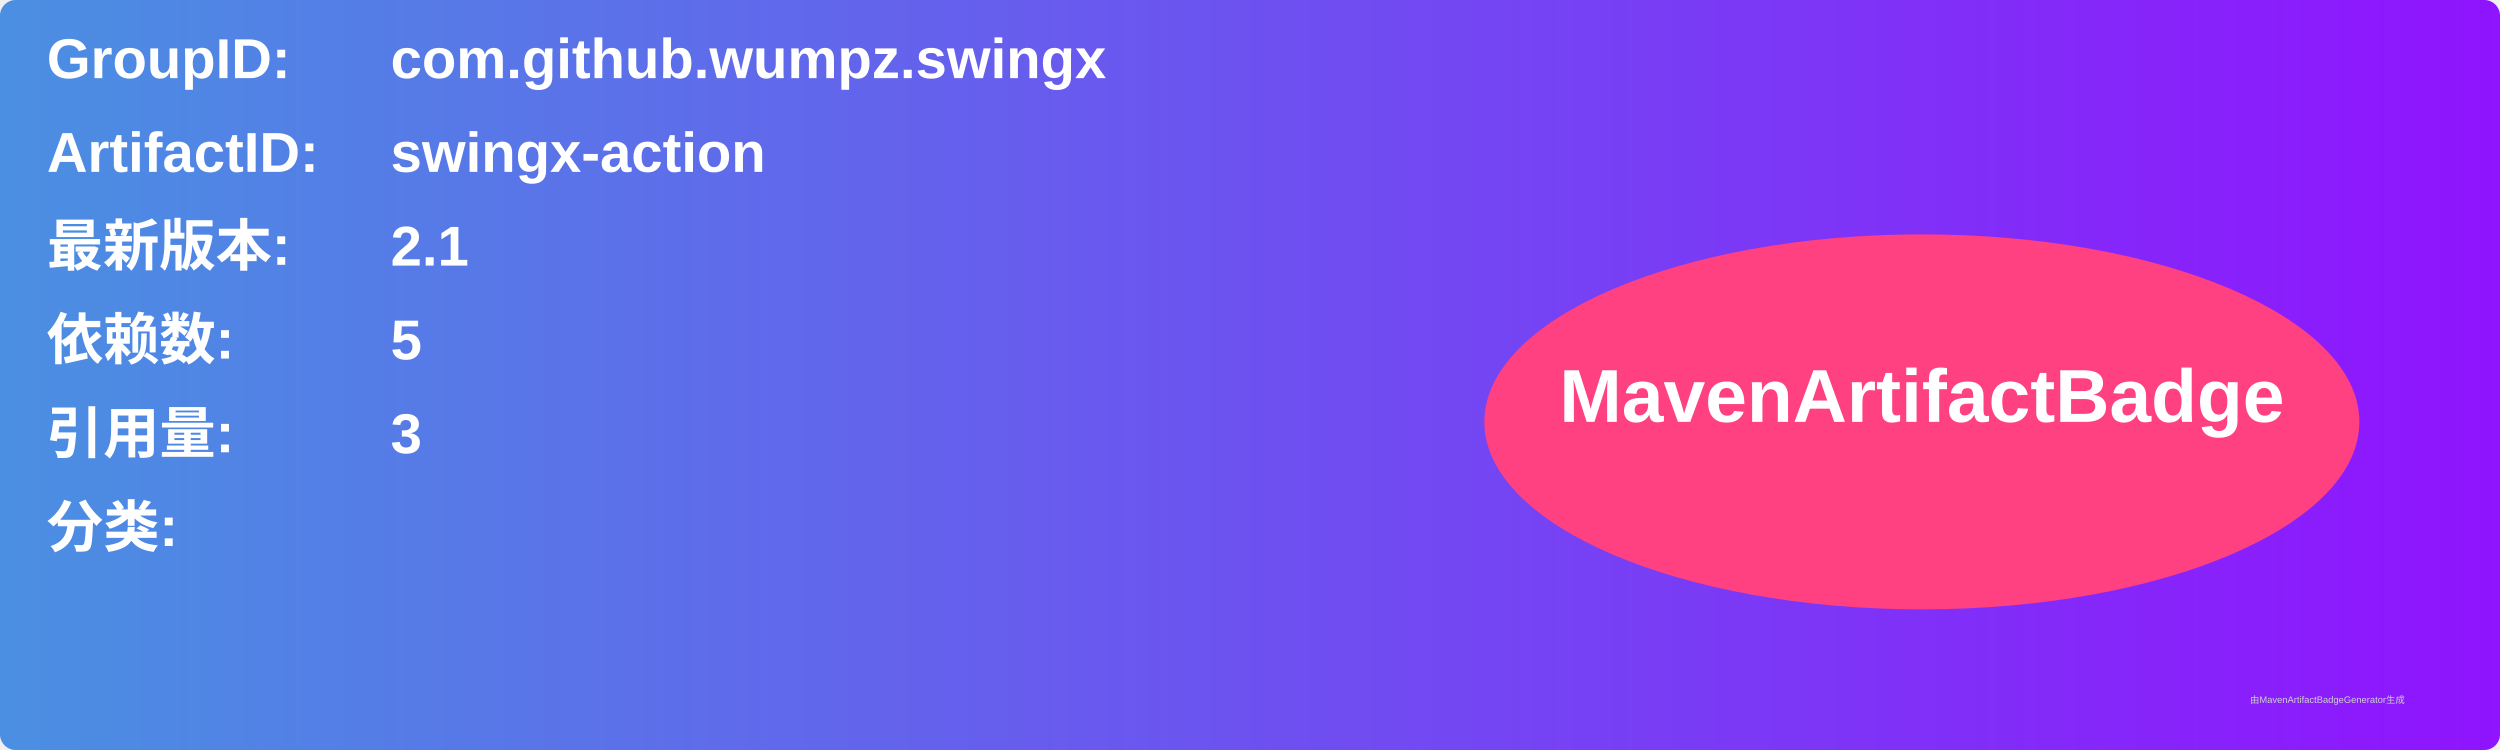
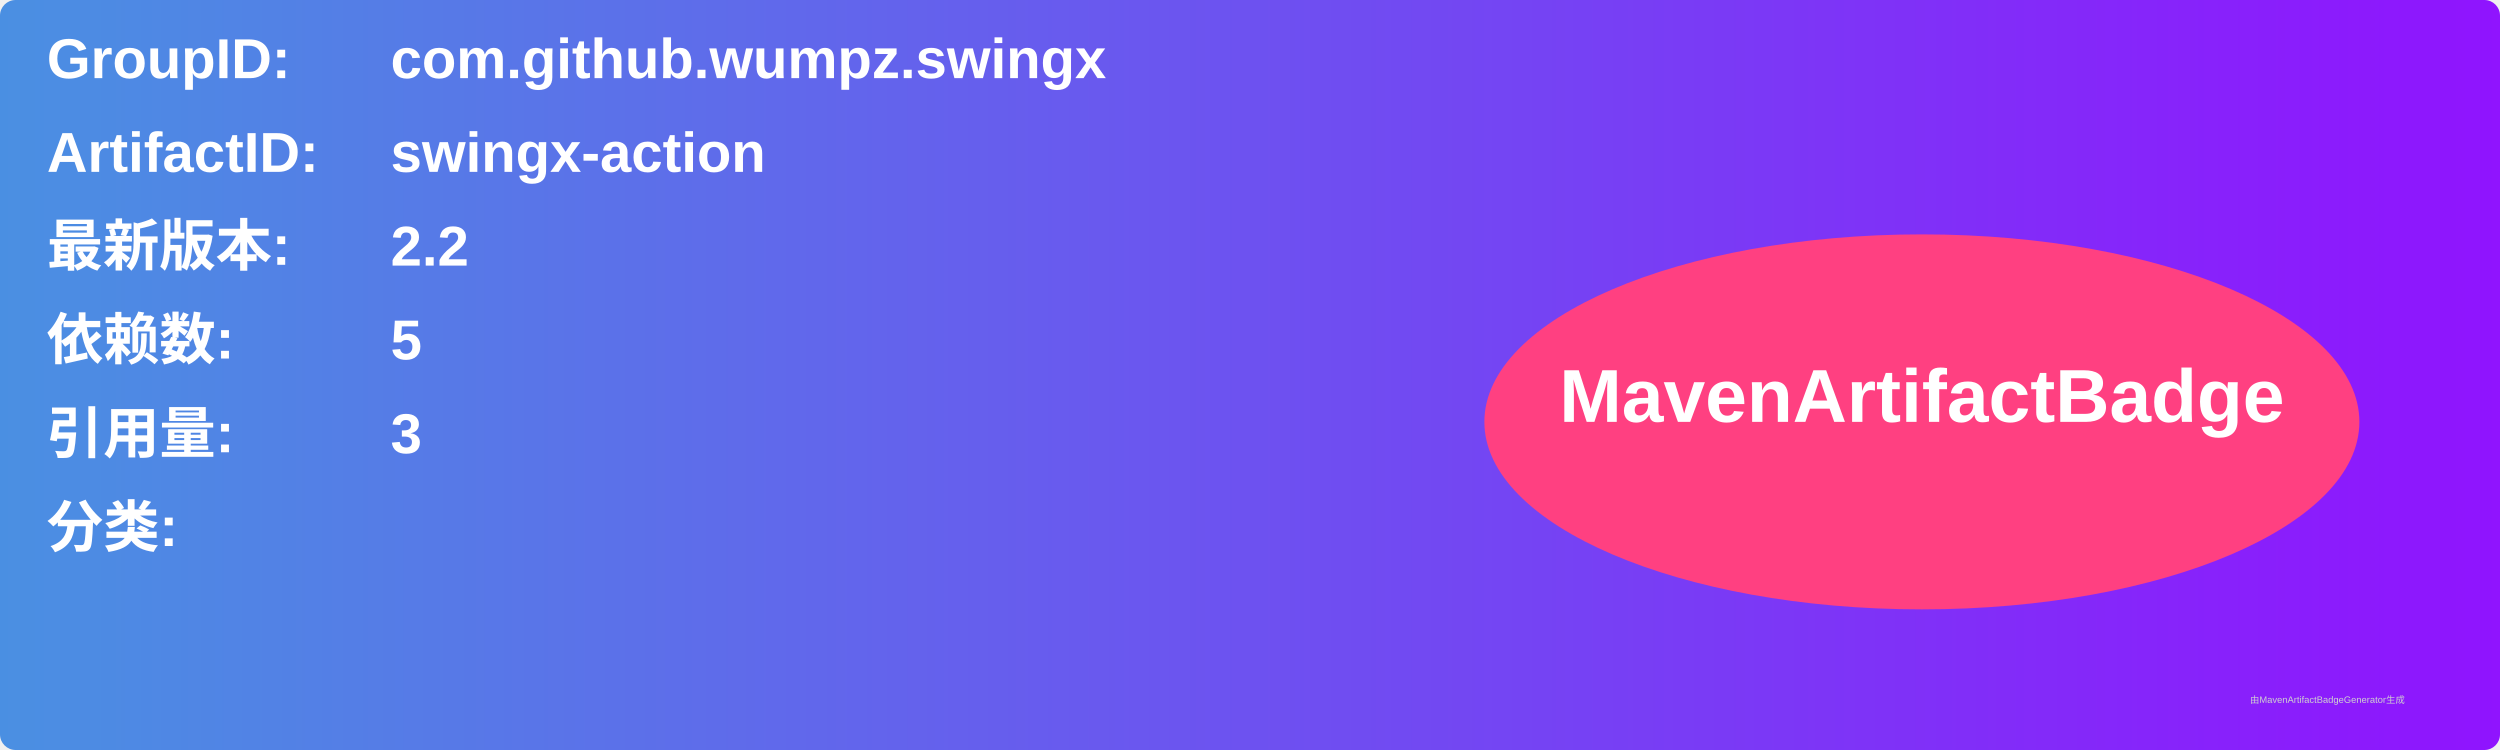
<svg xmlns="http://www.w3.org/2000/svg" width="800" height="240" viewBox="0 0 800 240">
  <linearGradient id="grad" x1="0%" y1="0%" x2="100%" y2="0%">
    <stop offset="0%" stop-color="#4a90e2" />
    <stop offset="100%" stop-color="#9013fe" />
  </linearGradient>
  <rect width="100%" height="100%" rx="5" ry="5" fill="url(#grad)" />
  <g transform="translate(15, 15)">
    <text x="0" y="10" font-family="Arial" font-size="18" fill="white" font-weight="bold" width="260">GroupID:</text>
    <text x="110" y="10" font-family="Arial" font-size="18" fill="white" font-weight="bold" width="460">com.github.wumpz.swingx</text>
    <text x="0" y="40" font-family="Arial" font-size="18" fill="white" font-weight="bold" width="260">ArtifactID:</text>
    <text x="110" y="40" font-family="Arial" font-size="18" fill="white" font-weight="bold" width="460">swingx-action</text>
    <text x="0" y="70" font-family="Arial" font-size="18" fill="white" font-weight="bold">最新版本:</text>
    <text x="110" y="70" font-family="Arial" font-size="18" fill="white" font-weight="bold">
-       <tspan font-weight="bold">2.1</tspan>
+       <tspan font-weight="bold">2.2</tspan>
    </text>
    <text x="0" y="100" font-family="Arial" font-size="18" fill="white" font-weight="bold">依赖数: </text>
    <text x="110" y="100" font-family="Arial" font-size="18" fill="white">
      <tspan font-weight="bold">5</tspan>
    </text>
    <text x="0" y="130" font-family="Arial" font-size="18" fill="white" font-weight="bold">引用量: </text>
    <text x="110" y="130" font-family="Arial" font-size="18" fill="white">
      <tspan font-weight="bold">3</tspan>
    </text>
    <text x="0" y="160" font-family="Arial" font-size="18" fill="white" font-weight="bold">分类:</text>
    <text x="10" y="190" font-family="Arial" font-size="10" fill="white">
      <tspan font-weight="bold" />
    </text>
    <ellipse cx="600" cy="120" rx="140" ry="60" fill="#ff4081" />
    <text x="600" y="120" text-anchor="middle" font-family="Arial" font-size="24" fill="white" font-weight="bold">MavenArtifactBadge</text>
  </g>
  <text x="720" y="225" font-family="Arial" font-size="3" fill="#d0d0d0">由MavenArtifactBadgeGenerator生成</text>
</svg>
